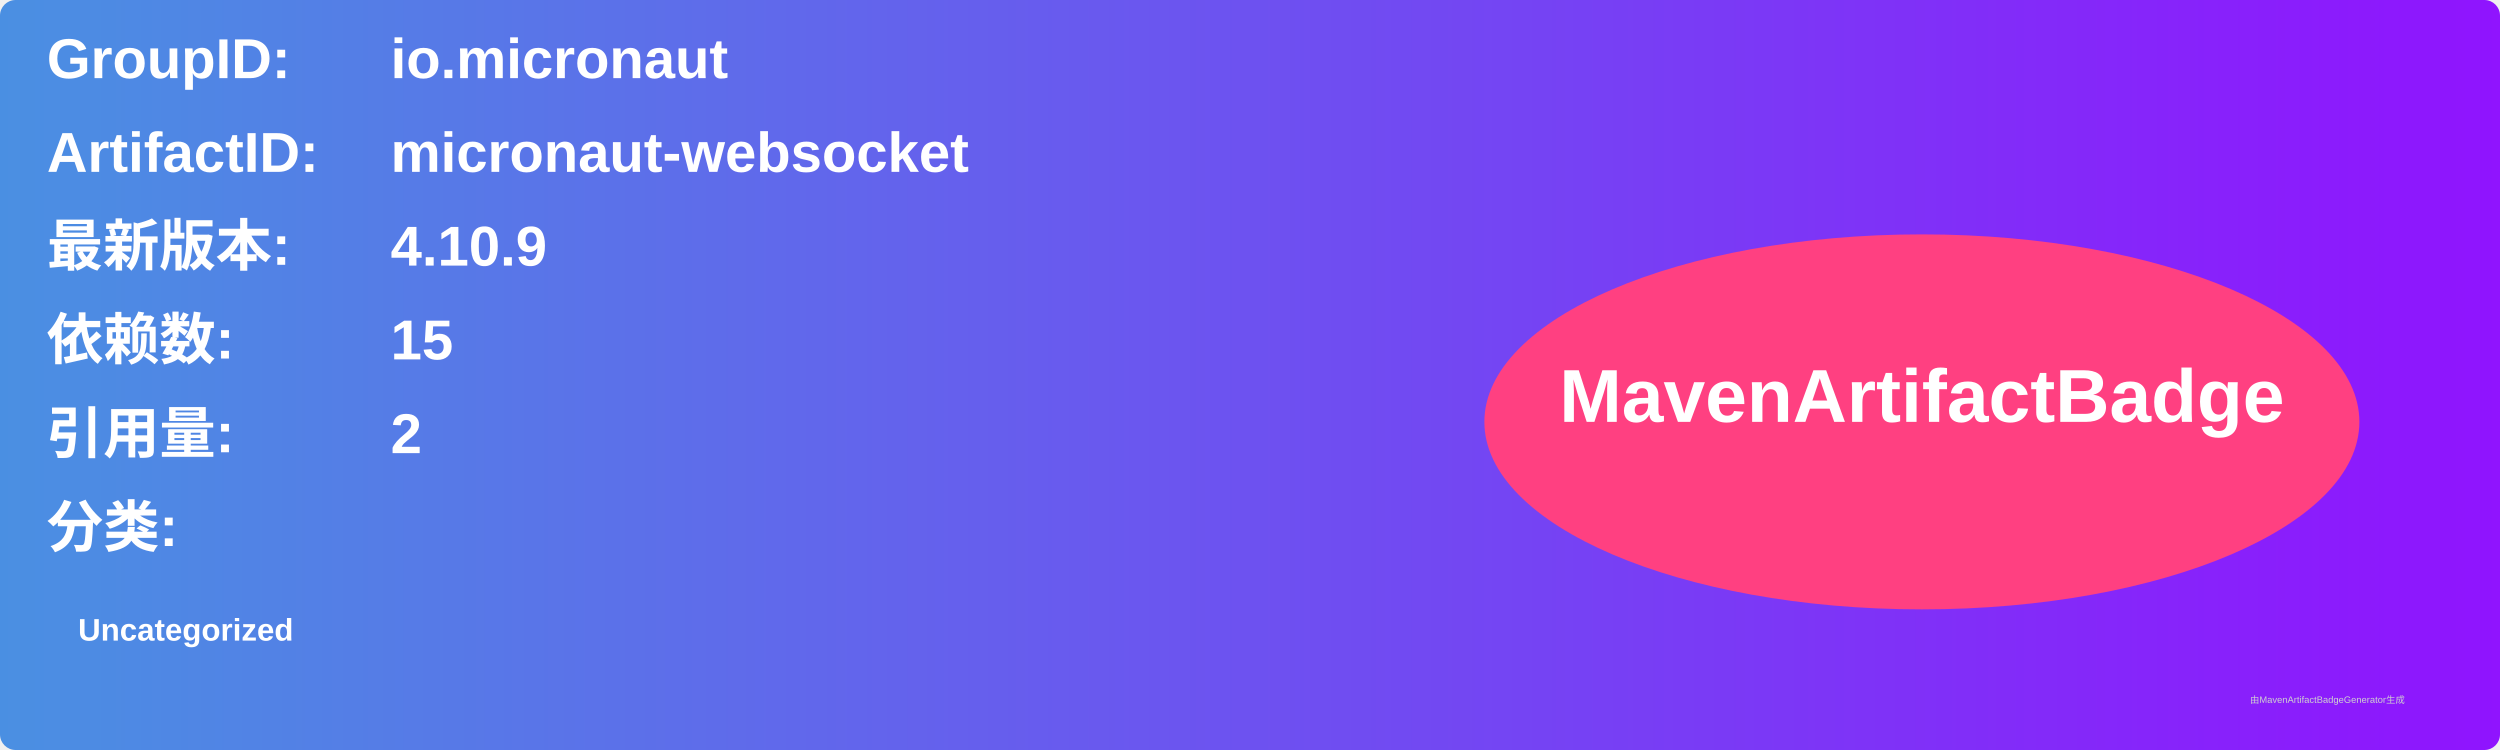
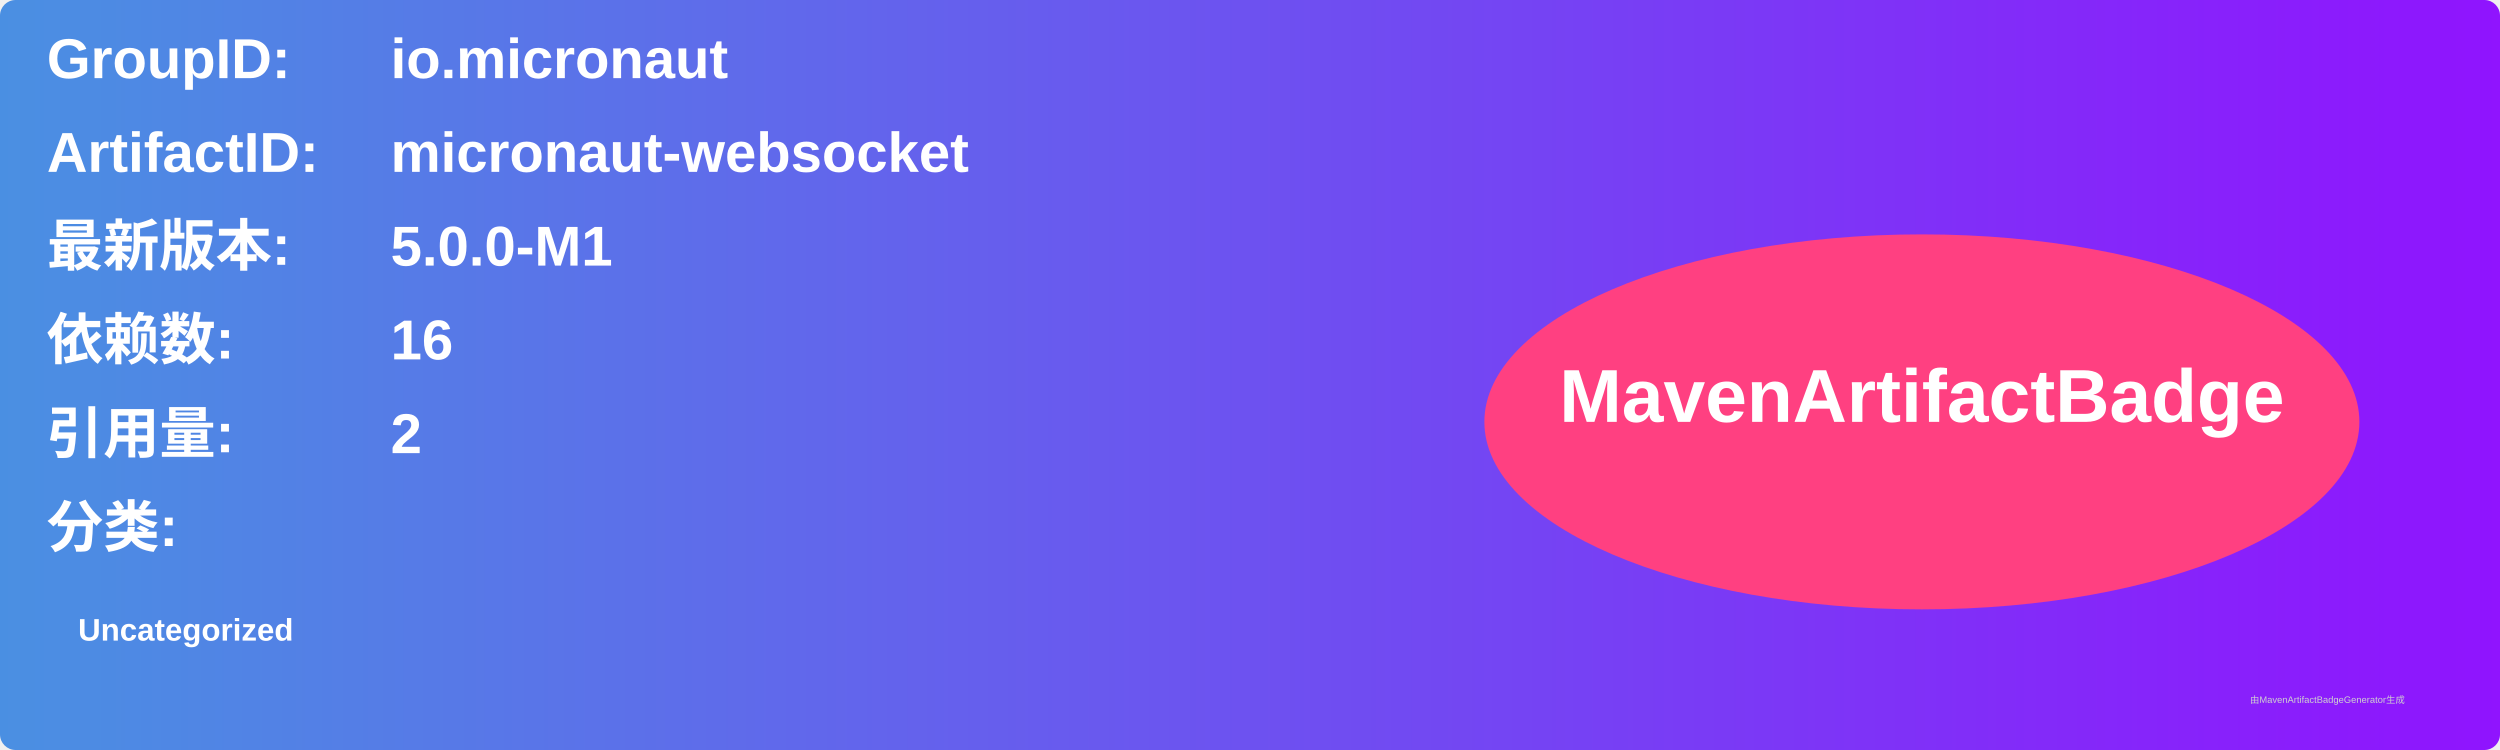
<svg xmlns="http://www.w3.org/2000/svg" width="800" height="240" viewBox="0 0 800 240">
  <linearGradient id="grad" x1="0%" y1="0%" x2="100%" y2="0%">
    <stop offset="0%" stop-color="#4a90e2" />
    <stop offset="100%" stop-color="#9013fe" />
  </linearGradient>
  <rect width="100%" height="100%" rx="5" ry="5" fill="url(#grad)" />
  <g transform="translate(15, 15)">
    <text x="0" y="10" font-family="Arial" font-size="18" fill="white" font-weight="bold" width="260">GroupID:</text>
    <text x="110" y="10" font-family="Arial" font-size="18" fill="white" font-weight="bold" width="460">io.micronaut</text>
    <text x="0" y="40" font-family="Arial" font-size="18" fill="white" font-weight="bold" width="260">ArtifactID:</text>
    <text x="110" y="40" font-family="Arial" font-size="18" fill="white" font-weight="bold" width="460">micronaut-websocket</text>
    <text x="0" y="70" font-family="Arial" font-size="18" fill="white" font-weight="bold">最新版本:</text>
    <text x="110" y="70" font-family="Arial" font-size="18" fill="white" font-weight="bold">
-       <tspan font-weight="bold">4.10.9</tspan>
+       <tspan font-weight="bold">5.0.0-M1</tspan>
    </text>
    <text x="0" y="100" font-family="Arial" font-size="18" fill="white" font-weight="bold">依赖数: </text>
    <text x="110" y="100" font-family="Arial" font-size="18" fill="white">
-       <tspan font-weight="bold">15</tspan>
+       <tspan font-weight="bold">16</tspan>
    </text>
    <text x="0" y="130" font-family="Arial" font-size="18" fill="white" font-weight="bold">引用量: </text>
    <text x="110" y="130" font-family="Arial" font-size="18" fill="white">
      <tspan font-weight="bold">2</tspan>
    </text>
    <text x="0" y="160" font-family="Arial" font-size="18" fill="white" font-weight="bold">分类:</text>
    <text x="10" y="190" font-family="Arial" font-size="10" fill="white">
      <tspan font-weight="bold">Uncategorized</tspan>
    </text>
    <ellipse cx="600" cy="120" rx="140" ry="60" fill="#ff4081" />
    <text x="600" y="120" text-anchor="middle" font-family="Arial" font-size="24" fill="white" font-weight="bold">MavenArtifactBadge</text>
  </g>
  <text x="720" y="225" font-family="Arial" font-size="3" fill="#d0d0d0">由MavenArtifactBadgeGenerator生成</text>
</svg>
